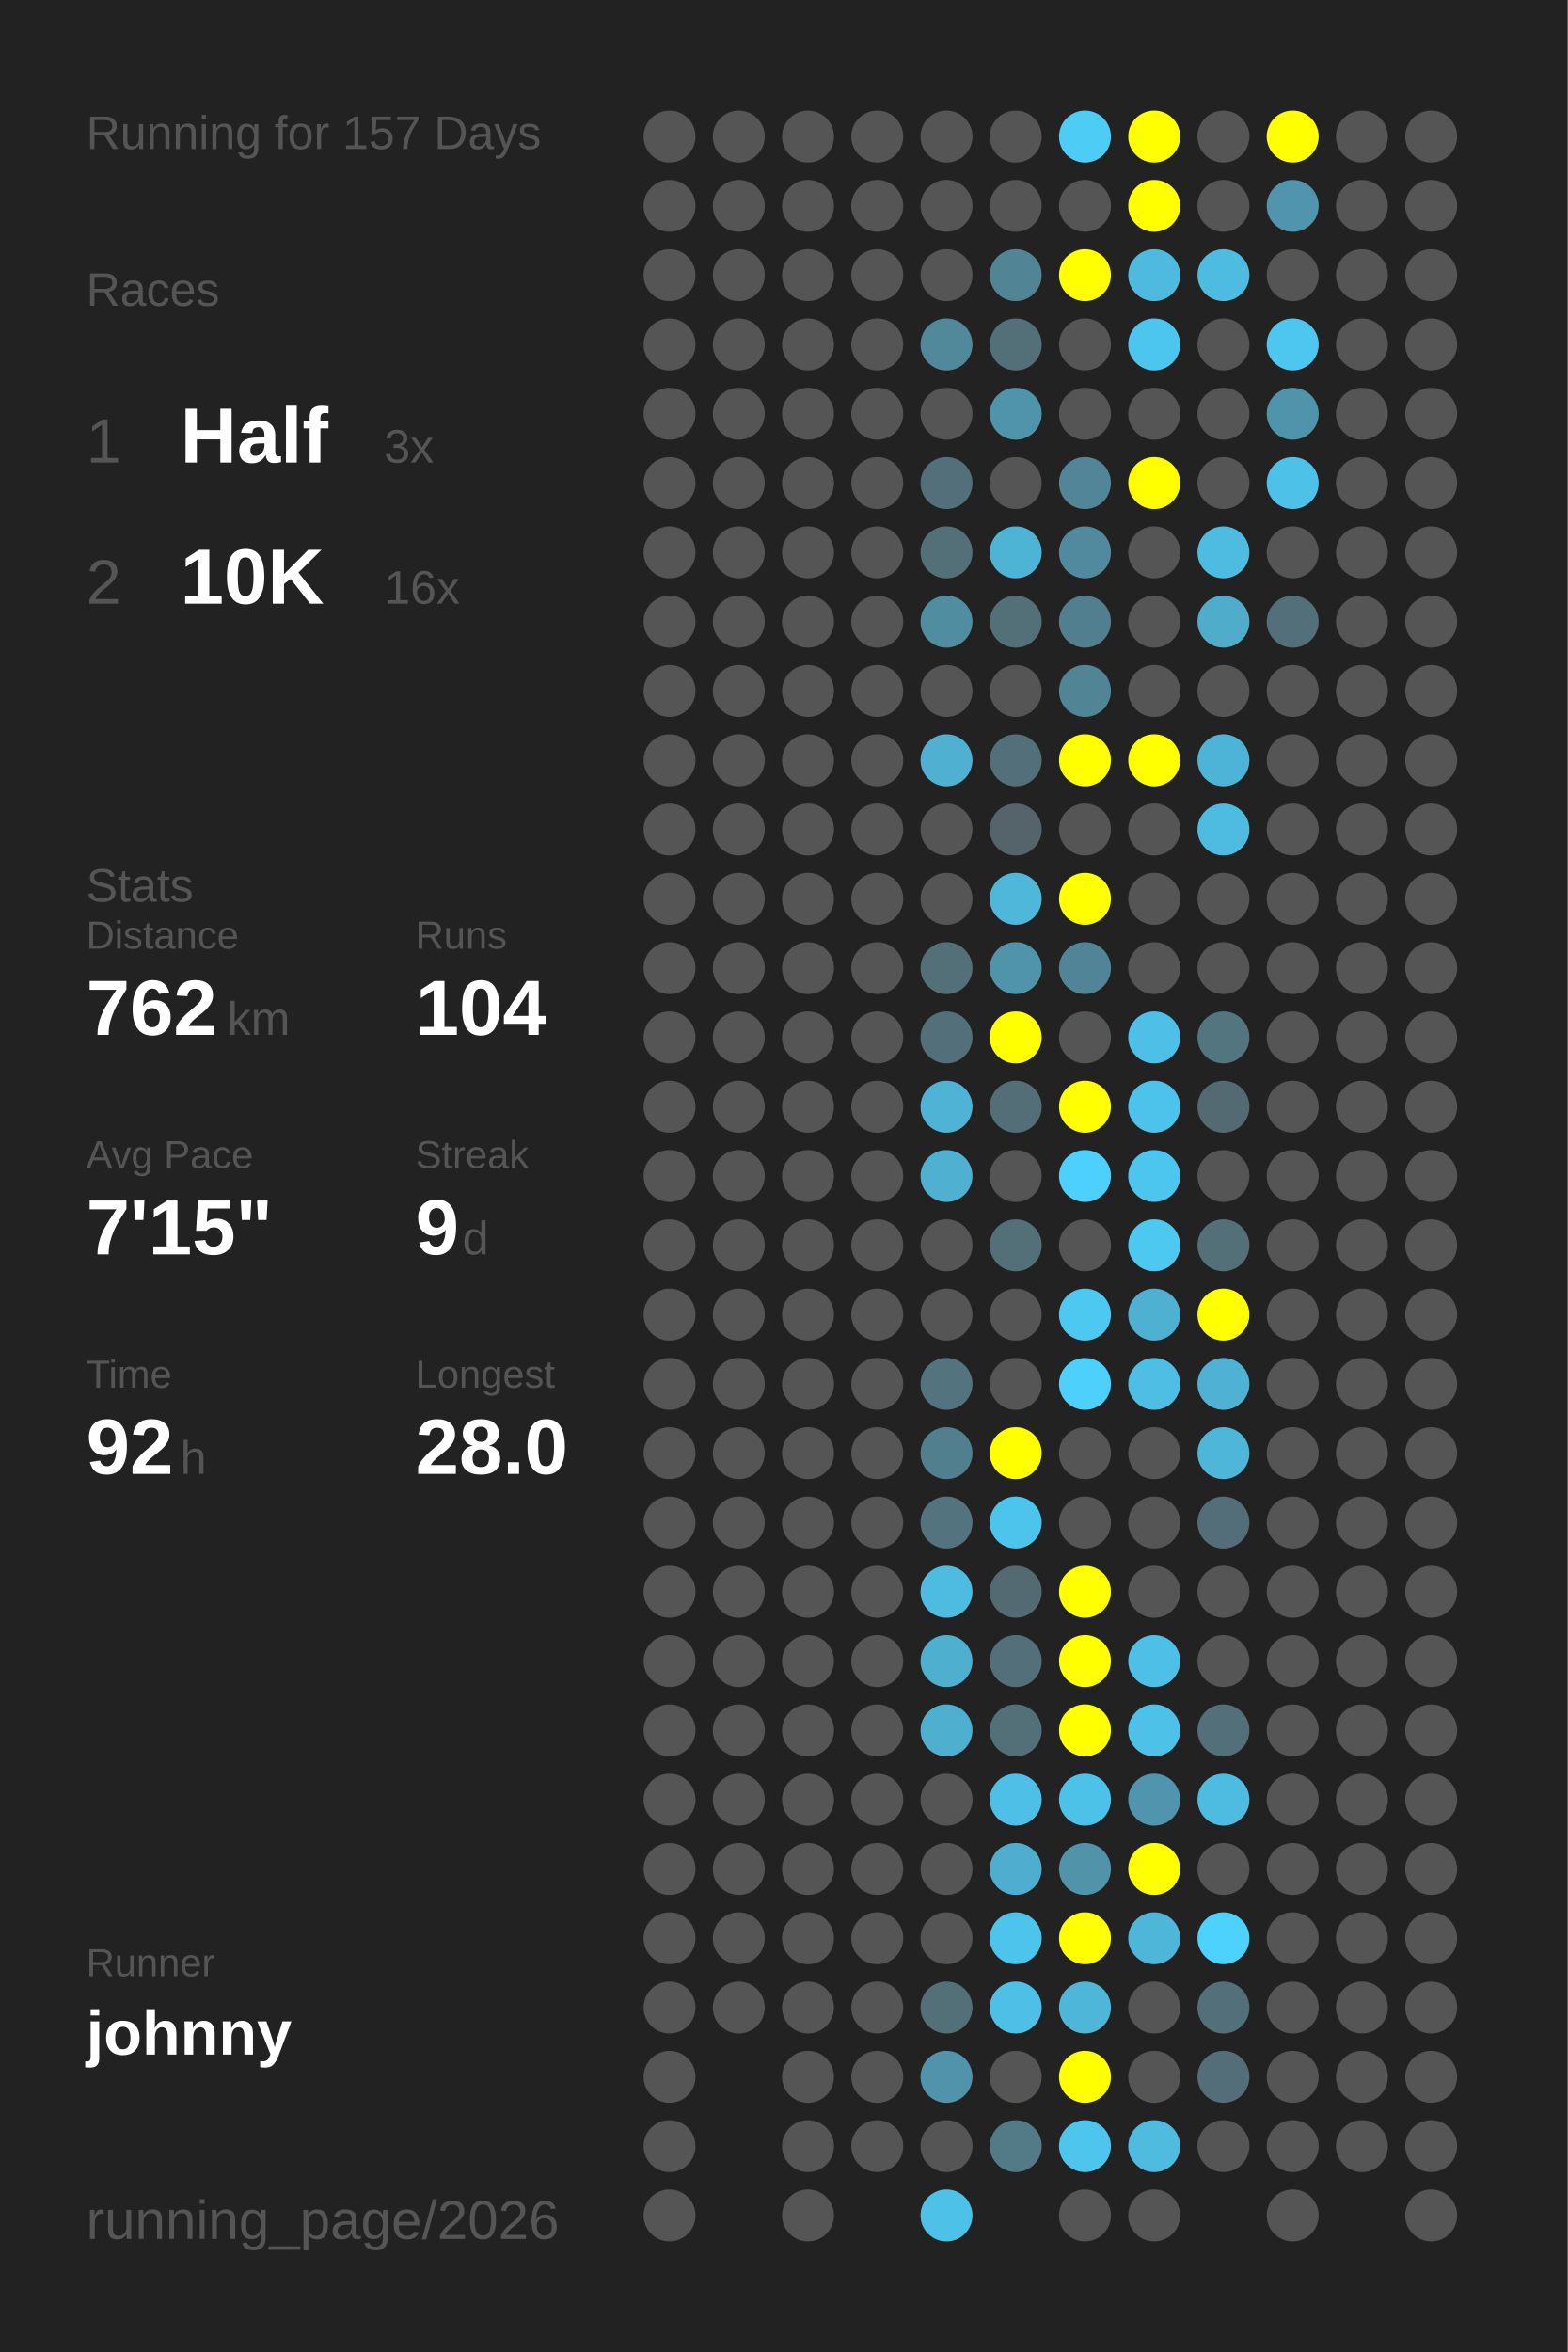
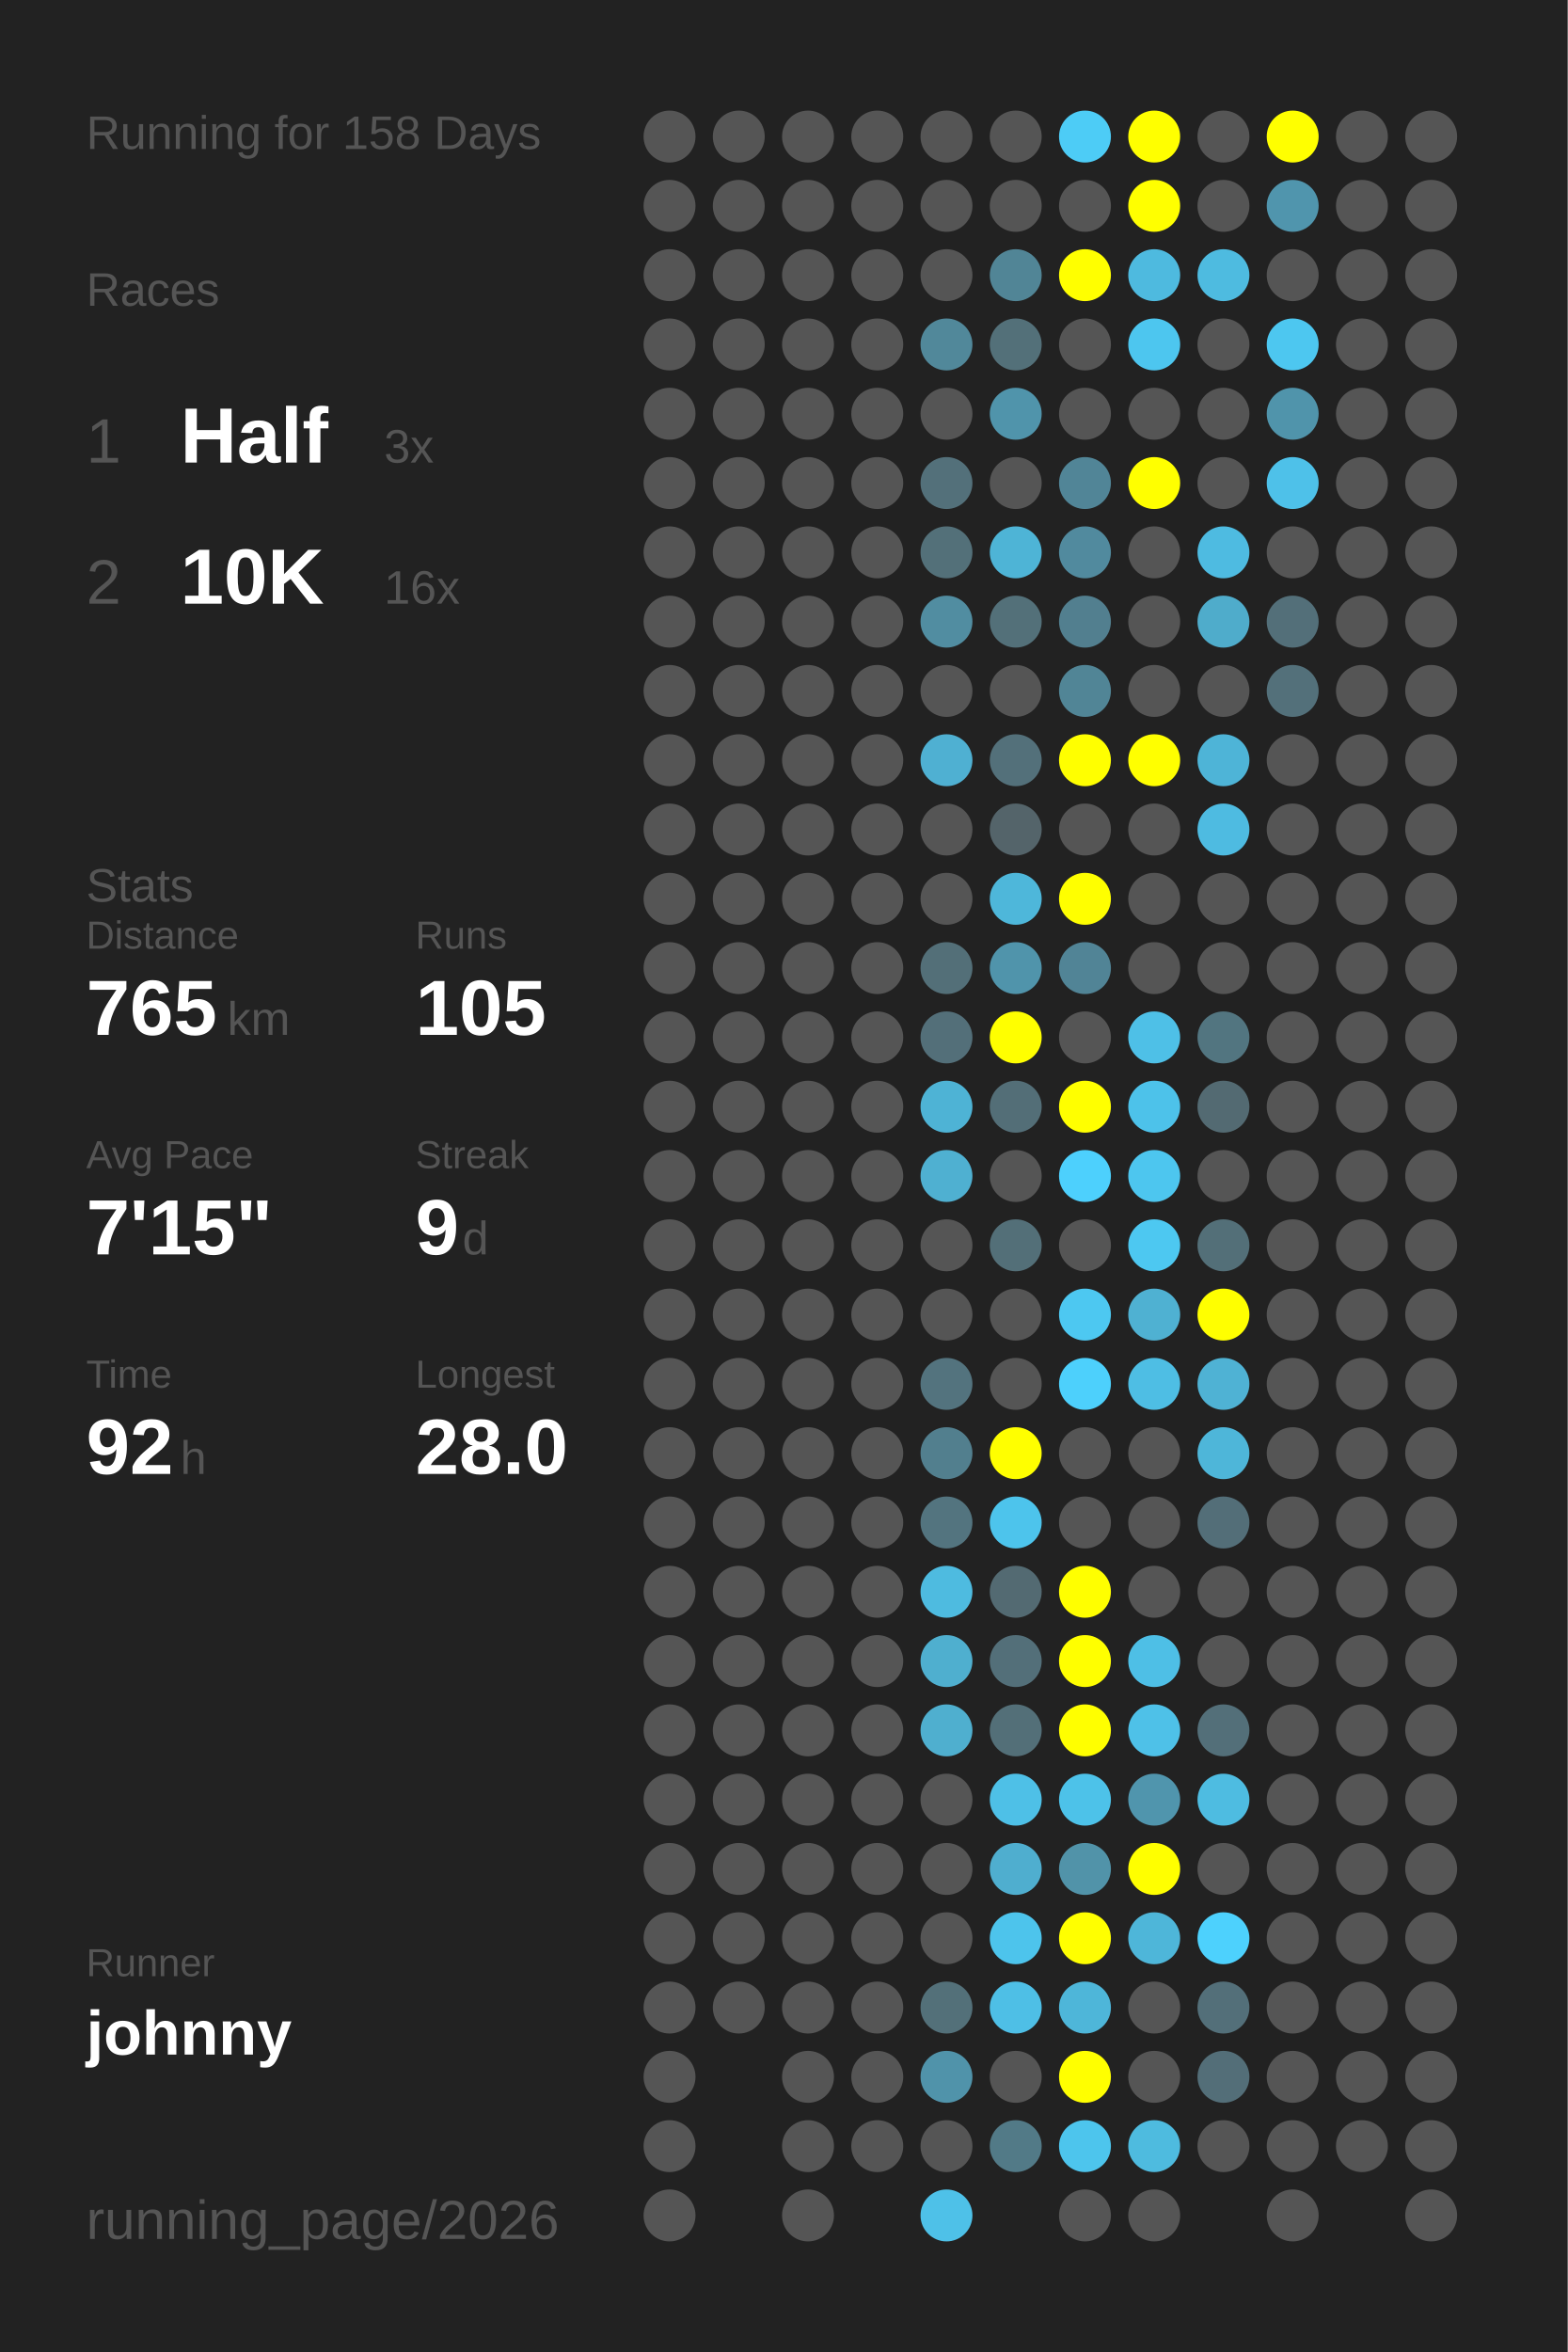
<svg xmlns="http://www.w3.org/2000/svg" baseProfile="full" height="300mm" version="1.1" viewBox="0,0,200,300" width="200mm">
  <defs />
  <rect fill="#222222" height="300" width="200" x="0" y="0" />
-   <text fill="#555555" style="font-size:6px; font-family:Arial;" x="11" y="19">Running for 157 Days</text>
+   <text fill="#555555" style="font-size:6px; font-family:Arial;" x="11" y="19">Running for 158 Days</text>
  <text fill="#555555" style="font-size:6px; font-family:Arial;" x="11" y="39">Races</text>
  <text fill="#555555" style="font-size:8px; font-family:Arial;" x="11" y="59">1</text>
  <text fill="#FFFFFF" style="font-size:10px; font-family:Arial; font-weight:bold;" x="23" y="59">Half</text>
  <text fill="#555555" style="font-size:6px; font-family:Arial;" x="49" y="59">3x</text>
  <text fill="#555555" style="font-size:8px; font-family:Arial;" x="11" y="77">2</text>
  <text fill="#FFFFFF" style="font-size:10px; font-family:Arial; font-weight:bold;" x="23" y="77">10K</text>
  <text fill="#555555" style="font-size:6px; font-family:Arial;" x="49" y="77">16x</text>
  <text fill="#555555" style="font-size:6px; font-family:Arial;" x="11" y="115">Stats</text>
  <text fill="#555555" style="font-size:5px; font-family:Arial;" x="11" y="121">Distance</text>
-   <text fill="#FFFFFF" style="font-size:10px; font-family:Arial; font-weight:bold;" x="11" y="132">762</text>
+   <text fill="#FFFFFF" style="font-size:10px; font-family:Arial; font-weight:bold;" x="11" y="132">765</text>
  <text fill="#555555" style="font-size:6px; font-family:Arial;" x="29" y="132">km</text>
  <text fill="#555555" style="font-size:5px; font-family:Arial;" x="53" y="121">Runs</text>
-   <text fill="#FFFFFF" style="font-size:10px; font-family:Arial; font-weight:bold;" x="53" y="132">104</text>
+   <text fill="#FFFFFF" style="font-size:10px; font-family:Arial; font-weight:bold;" x="53" y="132">105</text>
  <text fill="#555555" style="font-size:5px; font-family:Arial;" x="11" y="149">Avg Pace</text>
  <text fill="#FFFFFF" style="font-size:10px; font-family:Arial; font-weight:bold;" x="11" y="160">7'15"</text>
  <text fill="#555555" style="font-size:5px; font-family:Arial;" x="53" y="149">Streak</text>
  <text fill="#FFFFFF" style="font-size:10px; font-family:Arial; font-weight:bold;" x="53" y="160">9</text>
  <text fill="#555555" style="font-size:6px; font-family:Arial;" x="59" y="160">d</text>
  <text fill="#555555" style="font-size:5px; font-family:Arial;" x="11" y="177">Time</text>
  <text fill="#FFFFFF" style="font-size:10px; font-family:Arial; font-weight:bold;" x="11" y="188">92</text>
  <text fill="#555555" style="font-size:6px; font-family:Arial;" x="23" y="188">h</text>
  <text fill="#555555" style="font-size:5px; font-family:Arial;" x="53" y="177">Longest</text>
  <text fill="#FFFFFF" style="font-size:10px; font-family:Arial; font-weight:bold;" x="53" y="188">28.0</text>
  <text fill="#555555" style="font-size:5px; font-family:Arial;" x="11" y="252.065">Runner</text>
  <text fill="#FFFFFF" style="font-size:8px; font-family:Arial; font-weight:bold;" x="11" y="262.065">johnny</text>
  <text fill="#555555" style="font-size:7px; font-family:Arial;" x="11" y="285.581">running_page/2026</text>
  <circle cx="85.417" cy="17.419" fill="#555555" r="3.312" />
  <circle cx="85.417" cy="26.258" fill="#555555" r="3.312" />
  <circle cx="85.417" cy="35.097" fill="#555555" r="3.312" />
  <circle cx="85.417" cy="43.935" fill="#555555" r="3.312" />
  <circle cx="85.417" cy="52.774" fill="#555555" r="3.312" />
  <circle cx="85.417" cy="61.613" fill="#555555" r="3.312" />
  <circle cx="85.417" cy="70.452" fill="#555555" r="3.312" />
  <circle cx="85.417" cy="79.29" fill="#555555" r="3.312" />
  <circle cx="85.417" cy="88.129" fill="#555555" r="3.312" />
  <circle cx="85.417" cy="96.968" fill="#555555" r="3.312" />
  <circle cx="85.417" cy="105.806" fill="#555555" r="3.312" />
  <circle cx="85.417" cy="114.645" fill="#555555" r="3.312" />
  <circle cx="85.417" cy="123.484" fill="#555555" r="3.312" />
  <circle cx="85.417" cy="132.323" fill="#555555" r="3.312" />
  <circle cx="85.417" cy="141.161" fill="#555555" r="3.312" />
  <circle cx="85.417" cy="150" fill="#555555" r="3.312" />
  <circle cx="85.417" cy="158.839" fill="#555555" r="3.312" />
  <circle cx="85.417" cy="167.677" fill="#555555" r="3.312" />
  <circle cx="85.417" cy="176.516" fill="#555555" r="3.312" />
  <circle cx="85.417" cy="185.355" fill="#555555" r="3.312" />
  <circle cx="85.417" cy="194.194" fill="#555555" r="3.312" />
  <circle cx="85.417" cy="203.032" fill="#555555" r="3.312" />
  <circle cx="85.417" cy="211.871" fill="#555555" r="3.312" />
  <circle cx="85.417" cy="220.71" fill="#555555" r="3.312" />
  <circle cx="85.417" cy="229.548" fill="#555555" r="3.312" />
  <circle cx="85.417" cy="238.387" fill="#555555" r="3.312" />
  <circle cx="85.417" cy="247.226" fill="#555555" r="3.312" />
  <circle cx="85.417" cy="256.065" fill="#555555" r="3.312" />
  <circle cx="85.417" cy="264.903" fill="#555555" r="3.312" />
  <circle cx="85.417" cy="273.742" fill="#555555" r="3.312" />
  <circle cx="85.417" cy="282.581" fill="#555555" r="3.312" />
  <circle cx="94.25" cy="17.419" fill="#555555" r="3.312" />
  <circle cx="94.25" cy="26.258" fill="#555555" r="3.312" />
  <circle cx="94.25" cy="35.097" fill="#555555" r="3.312" />
  <circle cx="94.25" cy="43.935" fill="#555555" r="3.312" />
  <circle cx="94.25" cy="52.774" fill="#555555" r="3.312" />
  <circle cx="94.25" cy="61.613" fill="#555555" r="3.312" />
  <circle cx="94.25" cy="70.452" fill="#555555" r="3.312" />
  <circle cx="94.25" cy="79.29" fill="#555555" r="3.312" />
  <circle cx="94.25" cy="88.129" fill="#555555" r="3.312" />
  <circle cx="94.25" cy="96.968" fill="#555555" r="3.312" />
  <circle cx="94.25" cy="105.806" fill="#555555" r="3.312" />
  <circle cx="94.25" cy="114.645" fill="#555555" r="3.312" />
  <circle cx="94.25" cy="123.484" fill="#555555" r="3.312" />
  <circle cx="94.25" cy="132.323" fill="#555555" r="3.312" />
  <circle cx="94.25" cy="141.161" fill="#555555" r="3.312" />
  <circle cx="94.25" cy="150" fill="#555555" r="3.312" />
  <circle cx="94.25" cy="158.839" fill="#555555" r="3.312" />
  <circle cx="94.25" cy="167.677" fill="#555555" r="3.312" />
  <circle cx="94.25" cy="176.516" fill="#555555" r="3.312" />
  <circle cx="94.25" cy="185.355" fill="#555555" r="3.312" />
  <circle cx="94.25" cy="194.194" fill="#555555" r="3.312" />
  <circle cx="94.25" cy="203.032" fill="#555555" r="3.312" />
  <circle cx="94.25" cy="211.871" fill="#555555" r="3.312" />
  <circle cx="94.25" cy="220.71" fill="#555555" r="3.312" />
  <circle cx="94.25" cy="229.548" fill="#555555" r="3.312" />
  <circle cx="94.25" cy="238.387" fill="#555555" r="3.312" />
  <circle cx="94.25" cy="247.226" fill="#555555" r="3.312" />
  <circle cx="94.25" cy="256.065" fill="#555555" r="3.312" />
  <circle cx="103.083" cy="17.419" fill="#555555" r="3.312" />
  <circle cx="103.083" cy="26.258" fill="#555555" r="3.312" />
  <circle cx="103.083" cy="35.097" fill="#555555" r="3.312" />
  <circle cx="103.083" cy="43.935" fill="#555555" r="3.312" />
  <circle cx="103.083" cy="52.774" fill="#555555" r="3.312" />
  <circle cx="103.083" cy="61.613" fill="#555555" r="3.312" />
  <circle cx="103.083" cy="70.452" fill="#555555" r="3.312" />
  <circle cx="103.083" cy="79.29" fill="#555555" r="3.312" />
  <circle cx="103.083" cy="88.129" fill="#555555" r="3.312" />
  <circle cx="103.083" cy="96.968" fill="#555555" r="3.312" />
  <circle cx="103.083" cy="105.806" fill="#555555" r="3.312" />
  <circle cx="103.083" cy="114.645" fill="#555555" r="3.312" />
  <circle cx="103.083" cy="123.484" fill="#555555" r="3.312" />
  <circle cx="103.083" cy="132.323" fill="#555555" r="3.312" />
  <circle cx="103.083" cy="141.161" fill="#555555" r="3.312" />
  <circle cx="103.083" cy="150" fill="#555555" r="3.312" />
  <circle cx="103.083" cy="158.839" fill="#555555" r="3.312" />
  <circle cx="103.083" cy="167.677" fill="#555555" r="3.312" />
  <circle cx="103.083" cy="176.516" fill="#555555" r="3.312" />
  <circle cx="103.083" cy="185.355" fill="#555555" r="3.312" />
  <circle cx="103.083" cy="194.194" fill="#555555" r="3.312" />
  <circle cx="103.083" cy="203.032" fill="#555555" r="3.312" />
  <circle cx="103.083" cy="211.871" fill="#555555" r="3.312" />
  <circle cx="103.083" cy="220.71" fill="#555555" r="3.312" />
  <circle cx="103.083" cy="229.548" fill="#555555" r="3.312" />
  <circle cx="103.083" cy="238.387" fill="#555555" r="3.312" />
  <circle cx="103.083" cy="247.226" fill="#555555" r="3.312" />
  <circle cx="103.083" cy="256.065" fill="#555555" r="3.312" />
  <circle cx="103.083" cy="264.903" fill="#555555" r="3.312" />
  <circle cx="103.083" cy="273.742" fill="#555555" r="3.312" />
  <circle cx="103.083" cy="282.581" fill="#555555" r="3.312" />
  <circle cx="111.917" cy="17.419" fill="#555555" r="3.312" />
  <circle cx="111.917" cy="26.258" fill="#555555" r="3.312" />
  <circle cx="111.917" cy="35.097" fill="#555555" r="3.312" />
  <circle cx="111.917" cy="43.935" fill="#555555" r="3.312" />
  <circle cx="111.917" cy="52.774" fill="#555555" r="3.312" />
  <circle cx="111.917" cy="61.613" fill="#555555" r="3.312" />
  <circle cx="111.917" cy="70.452" fill="#555555" r="3.312" />
  <circle cx="111.917" cy="79.29" fill="#555555" r="3.312" />
  <circle cx="111.917" cy="88.129" fill="#555555" r="3.312" />
  <circle cx="111.917" cy="96.968" fill="#555555" r="3.312" />
  <circle cx="111.917" cy="105.806" fill="#555555" r="3.312" />
  <circle cx="111.917" cy="114.645" fill="#555555" r="3.312" />
  <circle cx="111.917" cy="123.484" fill="#555555" r="3.312" />
  <circle cx="111.917" cy="132.323" fill="#555555" r="3.312" />
  <circle cx="111.917" cy="141.161" fill="#555555" r="3.312" />
  <circle cx="111.917" cy="150" fill="#555555" r="3.312" />
  <circle cx="111.917" cy="158.839" fill="#555555" r="3.312" />
  <circle cx="111.917" cy="167.677" fill="#555555" r="3.312" />
  <circle cx="111.917" cy="176.516" fill="#555555" r="3.312" />
  <circle cx="111.917" cy="185.355" fill="#555555" r="3.312" />
  <circle cx="111.917" cy="194.194" fill="#555555" r="3.312" />
  <circle cx="111.917" cy="203.032" fill="#555555" r="3.312" />
  <circle cx="111.917" cy="211.871" fill="#555555" r="3.312" />
  <circle cx="111.917" cy="220.71" fill="#555555" r="3.312" />
  <circle cx="111.917" cy="229.548" fill="#555555" r="3.312" />
  <circle cx="111.917" cy="238.387" fill="#555555" r="3.312" />
  <circle cx="111.917" cy="247.226" fill="#555555" r="3.312" />
  <circle cx="111.917" cy="256.065" fill="#555555" r="3.312" />
  <circle cx="111.917" cy="264.903" fill="#555555" r="3.312" />
  <circle cx="111.917" cy="273.742" fill="#555555" r="3.312" />
  <circle cx="120.75" cy="17.419" fill="#555555" r="3.312" />
  <circle cx="120.75" cy="26.258" fill="#555555" r="3.312" />
  <circle cx="120.75" cy="35.097" fill="#555555" r="3.312" />
  <circle cx="120.75" cy="43.935" fill="#51889a" r="3.312" />
  <circle cx="120.75" cy="52.774" fill="#555555" r="3.312" />
  <circle cx="120.75" cy="61.613" fill="#53707a" r="3.312" />
  <circle cx="120.75" cy="70.452" fill="#537079" r="3.312" />
  <circle cx="120.75" cy="79.29" fill="#518da1" r="3.312" />
  <circle cx="120.75" cy="88.129" fill="#555555" r="3.312" />
  <circle cx="120.75" cy="96.968" fill="#4fb0d2" r="3.312" />
  <circle cx="120.75" cy="105.806" fill="#555555" r="3.312" />
  <circle cx="120.75" cy="114.645" fill="#555555" r="3.312" />
  <circle cx="120.75" cy="123.484" fill="#536f78" r="3.312" />
  <circle cx="120.75" cy="132.323" fill="#536f79" r="3.312" />
  <circle cx="120.75" cy="141.161" fill="#4eb3d5" r="3.312" />
  <circle cx="120.75" cy="150" fill="#4fb0d1" r="3.312" />
  <circle cx="120.75" cy="158.839" fill="#555555" r="3.312" />
  <circle cx="120.75" cy="167.677" fill="#555555" r="3.312" />
  <circle cx="120.75" cy="176.516" fill="#53737e" r="3.312" />
  <circle cx="120.75" cy="185.355" fill="#527f8e" r="3.312" />
  <circle cx="120.75" cy="194.194" fill="#53747f" r="3.312" />
  <circle cx="120.75" cy="203.032" fill="#4ebbe0" r="3.312" />
  <circle cx="120.75" cy="211.871" fill="#4fafcf" r="3.312" />
  <circle cx="120.75" cy="220.71" fill="#4fafcf" r="3.312" />
  <circle cx="120.75" cy="229.548" fill="#555555" r="3.312" />
  <circle cx="120.75" cy="238.387" fill="#555555" r="3.312" />
  <circle cx="120.75" cy="247.226" fill="#555555" r="3.312" />
  <circle cx="120.75" cy="256.065" fill="#537079" r="3.312" />
  <circle cx="120.75" cy="264.903" fill="#5093aa" r="3.312" />
  <circle cx="120.75" cy="273.742" fill="#555555" r="3.312" />
  <circle cx="120.75" cy="282.581" fill="#4ec1e8" r="3.312" />
  <circle cx="129.583" cy="17.419" fill="#555555" r="3.312" />
  <circle cx="129.583" cy="26.258" fill="#555555" r="3.312" />
  <circle cx="129.583" cy="35.097" fill="#518596" r="3.312" />
  <circle cx="129.583" cy="43.935" fill="#537079" r="3.312" />
  <circle cx="129.583" cy="52.774" fill="#5094ab" r="3.312" />
  <circle cx="129.583" cy="61.613" fill="#555555" r="3.312" />
  <circle cx="129.583" cy="70.452" fill="#4eb4d6" r="3.312" />
  <circle cx="129.583" cy="79.29" fill="#537079" r="3.312" />
  <circle cx="129.583" cy="88.129" fill="#555555" r="3.312" />
  <circle cx="129.583" cy="96.968" fill="#53707a" r="3.312" />
  <circle cx="129.583" cy="105.806" fill="#54646a" r="3.312" />
  <circle cx="129.583" cy="114.645" fill="#4eb7da" r="3.312" />
  <circle cx="129.583" cy="123.484" fill="#5094ab" r="3.312" />
  <circle cx="129.583" cy="132.323" fill="#FFFF00" r="3.312" />
  <circle cx="129.583" cy="141.161" fill="#536e77" r="3.312" />
  <circle cx="129.583" cy="150" fill="#555555" r="3.312" />
  <circle cx="129.583" cy="158.839" fill="#536f78" r="3.312" />
  <circle cx="129.583" cy="167.677" fill="#555555" r="3.312" />
  <circle cx="129.583" cy="176.516" fill="#555555" r="3.312" />
  <circle cx="129.583" cy="185.355" fill="#FFFF00" r="3.312" />
  <circle cx="129.583" cy="194.194" fill="#4dc4ec" r="3.312" />
  <circle cx="129.583" cy="203.032" fill="#536a72" r="3.312" />
  <circle cx="129.583" cy="211.871" fill="#536f79" r="3.312" />
  <circle cx="129.583" cy="220.71" fill="#536f78" r="3.312" />
  <circle cx="129.583" cy="229.548" fill="#4ec0e7" r="3.312" />
  <circle cx="129.583" cy="238.387" fill="#4faecf" r="3.312" />
  <circle cx="129.583" cy="247.226" fill="#4dc4ec" r="3.312" />
  <circle cx="129.583" cy="256.065" fill="#4ebfe6" r="3.312" />
  <circle cx="129.583" cy="264.903" fill="#555555" r="3.312" />
  <circle cx="129.583" cy="273.742" fill="#527a87" r="3.312" />
  <circle cx="138.417" cy="17.419" fill="#4dccf6" r="3.312" />
  <circle cx="138.417" cy="26.258" fill="#555555" r="3.312" />
  <circle cx="138.417" cy="35.097" fill="#FFFF00" r="3.312" />
  <circle cx="138.417" cy="43.935" fill="#555555" r="3.312" />
  <circle cx="138.417" cy="52.774" fill="#555555" r="3.312" />
  <circle cx="138.417" cy="61.613" fill="#518597" r="3.312" />
  <circle cx="138.417" cy="70.452" fill="#518a9e" r="3.312" />
  <circle cx="138.417" cy="79.29" fill="#527f8f" r="3.312" />
  <circle cx="138.417" cy="88.129" fill="#518596" r="3.312" />
  <circle cx="138.417" cy="96.968" fill="#FFFF00" r="3.312" />
  <circle cx="138.417" cy="105.806" fill="#555555" r="3.312" />
  <circle cx="138.417" cy="114.645" fill="#FFFF00" r="3.312" />
  <circle cx="138.417" cy="123.484" fill="#518496" r="3.312" />
  <circle cx="138.417" cy="132.323" fill="#555555" r="3.312" />
  <circle cx="138.417" cy="141.161" fill="#FFFF00" r="3.312" />
  <circle cx="138.417" cy="150" fill="#4dd0fd" r="3.312" />
  <circle cx="138.417" cy="158.839" fill="#555555" r="3.312" />
  <circle cx="138.417" cy="167.677" fill="#4dc8f1" r="3.312" />
  <circle cx="138.417" cy="176.516" fill="#4dd0fc" r="3.312" />
  <circle cx="138.417" cy="185.355" fill="#555555" r="3.312" />
  <circle cx="138.417" cy="194.194" fill="#555555" r="3.312" />
  <circle cx="138.417" cy="203.032" fill="#FFFF00" r="3.312" />
  <circle cx="138.417" cy="211.871" fill="#FFFF00" r="3.312" />
  <circle cx="138.417" cy="220.71" fill="#FFFF00" r="3.312" />
  <circle cx="138.417" cy="229.548" fill="#4dc2e9" r="3.312" />
  <circle cx="138.417" cy="238.387" fill="#5193a9" r="3.312" />
  <circle cx="138.417" cy="247.226" fill="#FFFF00" r="3.312" />
  <circle cx="138.417" cy="256.065" fill="#4eb6d9" r="3.312" />
  <circle cx="138.417" cy="264.903" fill="#FFFF00" r="3.312" />
  <circle cx="138.417" cy="273.742" fill="#4dc5ed" r="3.312" />
  <circle cx="138.417" cy="282.581" fill="#555555" r="3.312" />
  <circle cx="147.25" cy="17.419" fill="#FFFF00" r="3.312" />
  <circle cx="147.25" cy="26.258" fill="#FFFF00" r="3.312" />
  <circle cx="147.25" cy="35.097" fill="#4ebadf" r="3.312" />
  <circle cx="147.25" cy="43.935" fill="#4dc6ef" r="3.312" />
  <circle cx="147.25" cy="52.774" fill="#555555" r="3.312" />
  <circle cx="147.25" cy="61.613" fill="#FFFF00" r="3.312" />
  <circle cx="147.25" cy="70.452" fill="#555555" r="3.312" />
  <circle cx="147.25" cy="79.29" fill="#555555" r="3.312" />
  <circle cx="147.25" cy="88.129" fill="#555555" r="3.312" />
  <circle cx="147.25" cy="96.968" fill="#FFFF00" r="3.312" />
  <circle cx="147.25" cy="105.806" fill="#555555" r="3.312" />
  <circle cx="147.25" cy="114.645" fill="#555555" r="3.312" />
  <circle cx="147.25" cy="123.484" fill="#555555" r="3.312" />
  <circle cx="147.25" cy="132.323" fill="#4ec0e7" r="3.312" />
  <circle cx="147.25" cy="141.161" fill="#4dc2ea" r="3.312" />
  <circle cx="147.25" cy="150" fill="#4dc6ef" r="3.312" />
  <circle cx="147.25" cy="158.839" fill="#4dc8f1" r="3.312" />
  <circle cx="147.25" cy="167.677" fill="#4fb1d2" r="3.312" />
  <circle cx="147.25" cy="176.516" fill="#4ebee4" r="3.312" />
  <circle cx="147.25" cy="185.355" fill="#555555" r="3.312" />
  <circle cx="147.25" cy="194.194" fill="#555555" r="3.312" />
  <circle cx="147.25" cy="203.032" fill="#555555" r="3.312" />
  <circle cx="147.25" cy="211.871" fill="#4ebfe6" r="3.312" />
  <circle cx="147.25" cy="220.71" fill="#4ec1e8" r="3.312" />
  <circle cx="147.25" cy="229.548" fill="#5095ad" r="3.312" />
  <circle cx="147.25" cy="238.387" fill="#FFFF00" r="3.312" />
  <circle cx="147.25" cy="247.226" fill="#4eb6d9" r="3.312" />
  <circle cx="147.25" cy="256.065" fill="#555555" r="3.312" />
  <circle cx="147.25" cy="264.903" fill="#555555" r="3.312" />
  <circle cx="147.25" cy="273.742" fill="#4ebbdf" r="3.312" />
  <circle cx="147.25" cy="282.581" fill="#555555" r="3.312" />
  <circle cx="156.083" cy="17.419" fill="#555555" r="3.312" />
  <circle cx="156.083" cy="26.258" fill="#555555" r="3.312" />
  <circle cx="156.083" cy="35.097" fill="#4ebbe0" r="3.312" />
  <circle cx="156.083" cy="43.935" fill="#555555" r="3.312" />
  <circle cx="156.083" cy="52.774" fill="#555555" r="3.312" />
  <circle cx="156.083" cy="61.613" fill="#555555" r="3.312" />
  <circle cx="156.083" cy="70.452" fill="#4ebbe1" r="3.312" />
  <circle cx="156.083" cy="79.29" fill="#4faccb" r="3.312" />
  <circle cx="156.083" cy="88.129" fill="#555555" r="3.312" />
  <circle cx="156.083" cy="96.968" fill="#4eb4d7" r="3.312" />
  <circle cx="156.083" cy="105.806" fill="#4ebbe1" r="3.312" />
  <circle cx="156.083" cy="114.645" fill="#555555" r="3.312" />
  <circle cx="156.083" cy="123.484" fill="#555555" r="3.312" />
  <circle cx="156.083" cy="132.323" fill="#527580" r="3.312" />
  <circle cx="156.083" cy="141.161" fill="#536a72" r="3.312" />
  <circle cx="156.083" cy="150" fill="#555555" r="3.312" />
  <circle cx="156.083" cy="158.839" fill="#536f78" r="3.312" />
  <circle cx="156.083" cy="167.677" fill="#FFFF00" r="3.312" />
  <circle cx="156.083" cy="176.516" fill="#4fb2d4" r="3.312" />
  <circle cx="156.083" cy="185.355" fill="#4eb6d9" r="3.312" />
  <circle cx="156.083" cy="194.194" fill="#536e78" r="3.312" />
  <circle cx="156.083" cy="203.032" fill="#555555" r="3.312" />
  <circle cx="156.083" cy="211.871" fill="#555555" r="3.312" />
  <circle cx="156.083" cy="220.71" fill="#536f79" r="3.312" />
  <circle cx="156.083" cy="229.548" fill="#4ebce1" r="3.312" />
  <circle cx="156.083" cy="238.387" fill="#555555" r="3.312" />
  <circle cx="156.083" cy="247.226" fill="#4dd1fd" r="3.312" />
  <circle cx="156.083" cy="256.065" fill="#536f79" r="3.312" />
  <circle cx="156.083" cy="264.903" fill="#536e78" r="3.312" />
  <circle cx="156.083" cy="273.742" fill="#555555" r="3.312" />
  <circle cx="164.917" cy="17.419" fill="#FFFF00" r="3.312" />
  <circle cx="164.917" cy="26.258" fill="#5095ad" r="3.312" />
  <circle cx="164.917" cy="35.097" fill="#555555" r="3.312" />
  <circle cx="164.917" cy="43.935" fill="#4dc7f0" r="3.312" />
  <circle cx="164.917" cy="52.774" fill="#5094ab" r="3.312" />
  <circle cx="164.917" cy="61.613" fill="#4ec1e9" r="3.312" />
  <circle cx="164.917" cy="70.452" fill="#555555" r="3.312" />
  <circle cx="164.917" cy="79.29" fill="#536f79" r="3.312" />
-   <circle cx="164.917" cy="88.129" fill="#555555" r="3.312" />
+   <circle cx="164.917" cy="88.129" fill="#53707a" r="3.312" />
  <circle cx="164.917" cy="96.968" fill="#555555" r="3.312" />
  <circle cx="164.917" cy="105.806" fill="#555555" r="3.312" />
  <circle cx="164.917" cy="114.645" fill="#555555" r="3.312" />
  <circle cx="164.917" cy="123.484" fill="#555555" r="3.312" />
  <circle cx="164.917" cy="132.323" fill="#555555" r="3.312" />
  <circle cx="164.917" cy="141.161" fill="#555555" r="3.312" />
  <circle cx="164.917" cy="150" fill="#555555" r="3.312" />
  <circle cx="164.917" cy="158.839" fill="#555555" r="3.312" />
  <circle cx="164.917" cy="167.677" fill="#555555" r="3.312" />
  <circle cx="164.917" cy="176.516" fill="#555555" r="3.312" />
  <circle cx="164.917" cy="185.355" fill="#555555" r="3.312" />
  <circle cx="164.917" cy="194.194" fill="#555555" r="3.312" />
  <circle cx="164.917" cy="203.032" fill="#555555" r="3.312" />
  <circle cx="164.917" cy="211.871" fill="#555555" r="3.312" />
  <circle cx="164.917" cy="220.71" fill="#555555" r="3.312" />
  <circle cx="164.917" cy="229.548" fill="#555555" r="3.312" />
  <circle cx="164.917" cy="238.387" fill="#555555" r="3.312" />
  <circle cx="164.917" cy="247.226" fill="#555555" r="3.312" />
  <circle cx="164.917" cy="256.065" fill="#555555" r="3.312" />
  <circle cx="164.917" cy="264.903" fill="#555555" r="3.312" />
  <circle cx="164.917" cy="273.742" fill="#555555" r="3.312" />
  <circle cx="164.917" cy="282.581" fill="#555555" r="3.312" />
  <circle cx="173.75" cy="17.419" fill="#555555" r="3.312" />
  <circle cx="173.75" cy="26.258" fill="#555555" r="3.312" />
  <circle cx="173.75" cy="35.097" fill="#555555" r="3.312" />
  <circle cx="173.75" cy="43.935" fill="#555555" r="3.312" />
  <circle cx="173.75" cy="52.774" fill="#555555" r="3.312" />
  <circle cx="173.75" cy="61.613" fill="#555555" r="3.312" />
  <circle cx="173.75" cy="70.452" fill="#555555" r="3.312" />
  <circle cx="173.75" cy="79.29" fill="#555555" r="3.312" />
  <circle cx="173.75" cy="88.129" fill="#555555" r="3.312" />
  <circle cx="173.75" cy="96.968" fill="#555555" r="3.312" />
  <circle cx="173.75" cy="105.806" fill="#555555" r="3.312" />
  <circle cx="173.75" cy="114.645" fill="#555555" r="3.312" />
  <circle cx="173.75" cy="123.484" fill="#555555" r="3.312" />
  <circle cx="173.75" cy="132.323" fill="#555555" r="3.312" />
  <circle cx="173.75" cy="141.161" fill="#555555" r="3.312" />
  <circle cx="173.75" cy="150" fill="#555555" r="3.312" />
  <circle cx="173.75" cy="158.839" fill="#555555" r="3.312" />
  <circle cx="173.75" cy="167.677" fill="#555555" r="3.312" />
  <circle cx="173.75" cy="176.516" fill="#555555" r="3.312" />
  <circle cx="173.75" cy="185.355" fill="#555555" r="3.312" />
  <circle cx="173.75" cy="194.194" fill="#555555" r="3.312" />
  <circle cx="173.75" cy="203.032" fill="#555555" r="3.312" />
  <circle cx="173.75" cy="211.871" fill="#555555" r="3.312" />
  <circle cx="173.75" cy="220.71" fill="#555555" r="3.312" />
  <circle cx="173.75" cy="229.548" fill="#555555" r="3.312" />
  <circle cx="173.75" cy="238.387" fill="#555555" r="3.312" />
  <circle cx="173.75" cy="247.226" fill="#555555" r="3.312" />
  <circle cx="173.75" cy="256.065" fill="#555555" r="3.312" />
  <circle cx="173.75" cy="264.903" fill="#555555" r="3.312" />
  <circle cx="173.75" cy="273.742" fill="#555555" r="3.312" />
  <circle cx="182.583" cy="17.419" fill="#555555" r="3.312" />
  <circle cx="182.583" cy="26.258" fill="#555555" r="3.312" />
  <circle cx="182.583" cy="35.097" fill="#555555" r="3.312" />
  <circle cx="182.583" cy="43.935" fill="#555555" r="3.312" />
  <circle cx="182.583" cy="52.774" fill="#555555" r="3.312" />
  <circle cx="182.583" cy="61.613" fill="#555555" r="3.312" />
  <circle cx="182.583" cy="70.452" fill="#555555" r="3.312" />
  <circle cx="182.583" cy="79.29" fill="#555555" r="3.312" />
  <circle cx="182.583" cy="88.129" fill="#555555" r="3.312" />
  <circle cx="182.583" cy="96.968" fill="#555555" r="3.312" />
  <circle cx="182.583" cy="105.806" fill="#555555" r="3.312" />
  <circle cx="182.583" cy="114.645" fill="#555555" r="3.312" />
  <circle cx="182.583" cy="123.484" fill="#555555" r="3.312" />
  <circle cx="182.583" cy="132.323" fill="#555555" r="3.312" />
  <circle cx="182.583" cy="141.161" fill="#555555" r="3.312" />
  <circle cx="182.583" cy="150" fill="#555555" r="3.312" />
  <circle cx="182.583" cy="158.839" fill="#555555" r="3.312" />
  <circle cx="182.583" cy="167.677" fill="#555555" r="3.312" />
  <circle cx="182.583" cy="176.516" fill="#555555" r="3.312" />
  <circle cx="182.583" cy="185.355" fill="#555555" r="3.312" />
  <circle cx="182.583" cy="194.194" fill="#555555" r="3.312" />
  <circle cx="182.583" cy="203.032" fill="#555555" r="3.312" />
  <circle cx="182.583" cy="211.871" fill="#555555" r="3.312" />
  <circle cx="182.583" cy="220.71" fill="#555555" r="3.312" />
  <circle cx="182.583" cy="229.548" fill="#555555" r="3.312" />
  <circle cx="182.583" cy="238.387" fill="#555555" r="3.312" />
  <circle cx="182.583" cy="247.226" fill="#555555" r="3.312" />
  <circle cx="182.583" cy="256.065" fill="#555555" r="3.312" />
  <circle cx="182.583" cy="264.903" fill="#555555" r="3.312" />
  <circle cx="182.583" cy="273.742" fill="#555555" r="3.312" />
  <circle cx="182.583" cy="282.581" fill="#555555" r="3.312" />
</svg>
